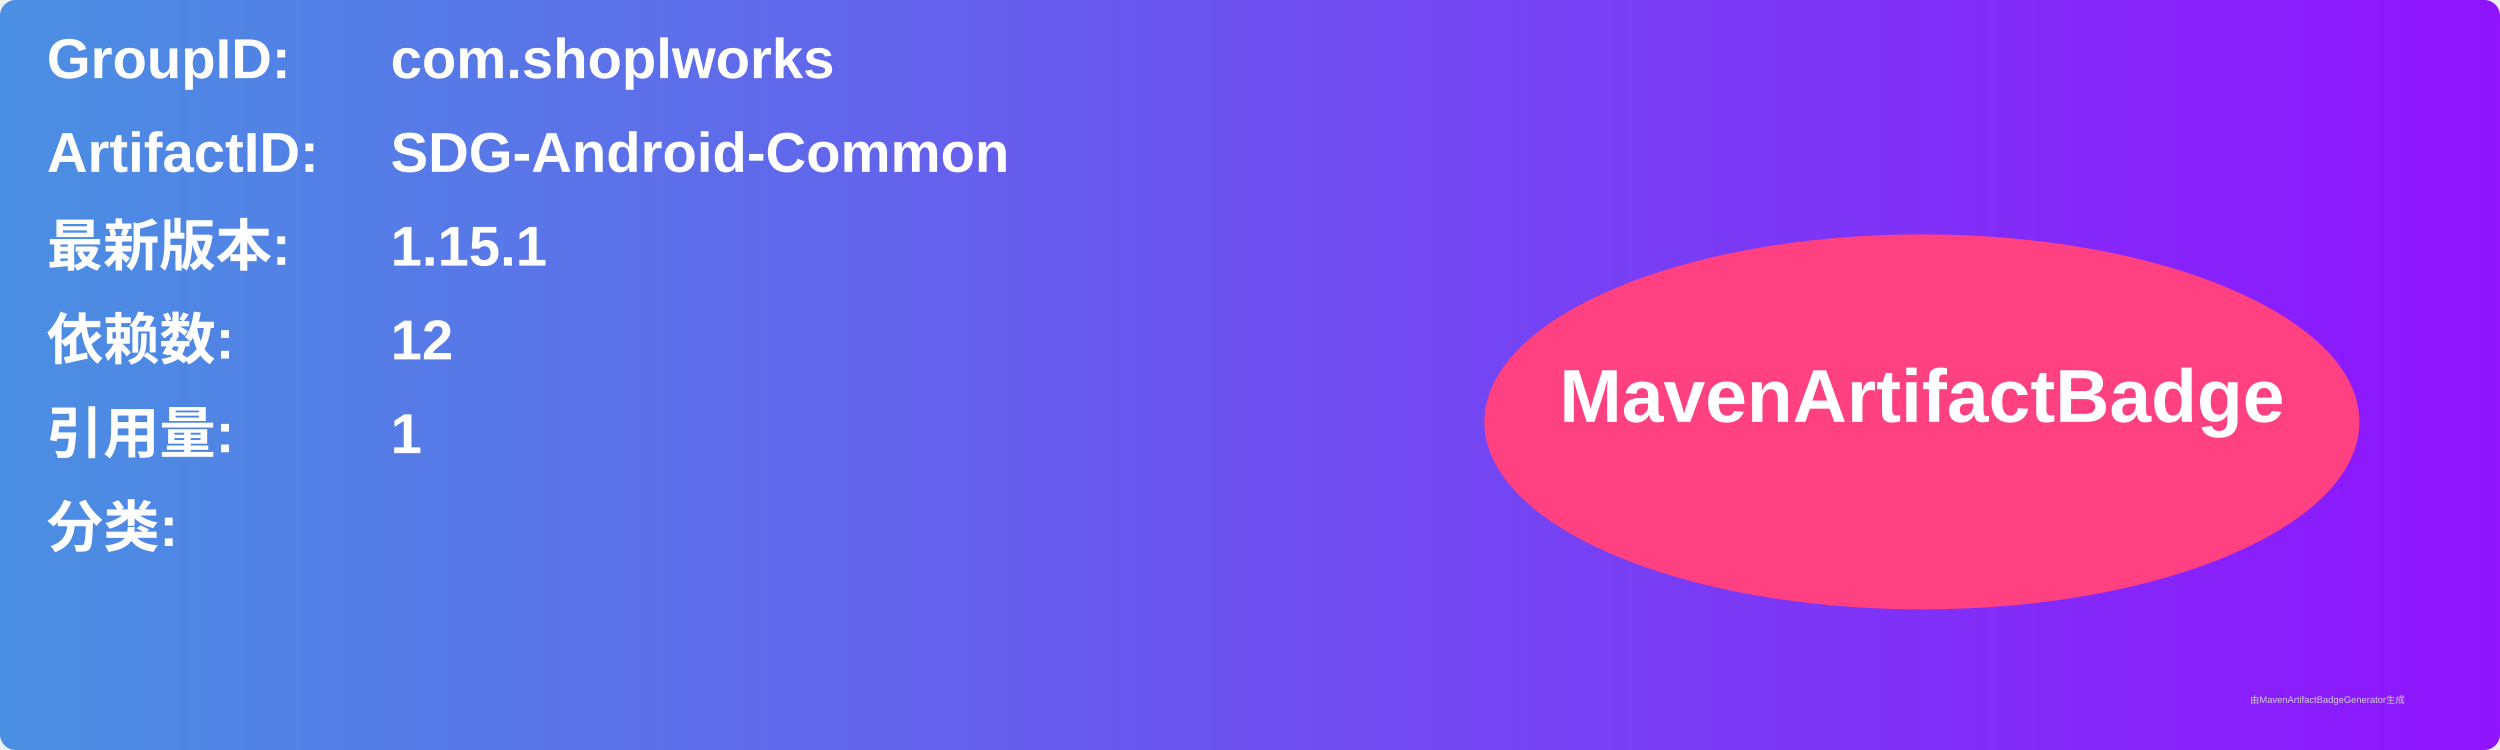
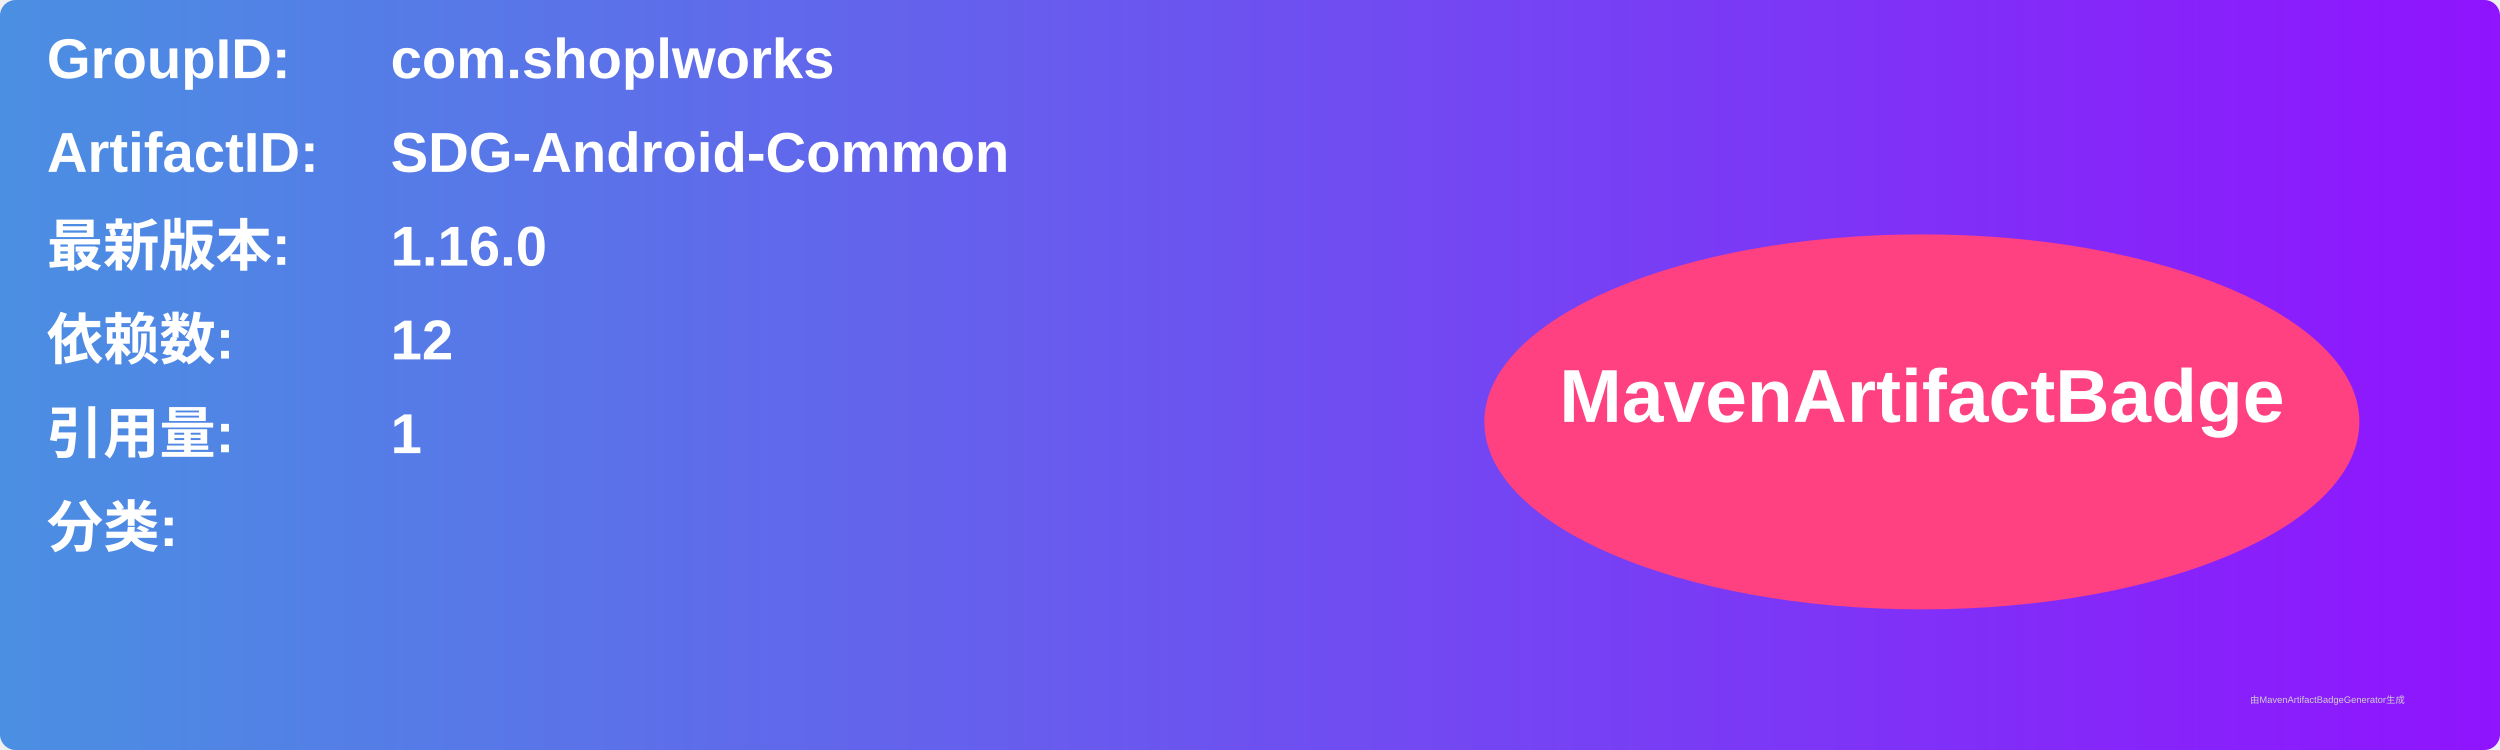
<svg xmlns="http://www.w3.org/2000/svg" width="800" height="240" viewBox="0 0 800 240">
  <linearGradient id="grad" x1="0%" y1="0%" x2="100%" y2="0%">
    <stop offset="0%" stop-color="#4a90e2" />
    <stop offset="100%" stop-color="#9013fe" />
  </linearGradient>
  <rect width="100%" height="100%" rx="5" ry="5" fill="url(#grad)" />
  <g transform="translate(15, 15)">
    <text x="0" y="10" font-family="Arial" font-size="18" fill="white" font-weight="bold" width="260">GroupID:</text>
    <text x="110" y="10" font-family="Arial" font-size="18" fill="white" font-weight="bold" width="460">com.shoplworks</text>
    <text x="0" y="40" font-family="Arial" font-size="18" fill="white" font-weight="bold" width="260">ArtifactID:</text>
    <text x="110" y="40" font-family="Arial" font-size="18" fill="white" font-weight="bold" width="460">SDG-Android-Common</text>
    <text x="0" y="70" font-family="Arial" font-size="18" fill="white" font-weight="bold">最新版本:</text>
    <text x="110" y="70" font-family="Arial" font-size="18" fill="white" font-weight="bold">
-       <tspan font-weight="bold">1.15.1</tspan>
+       <tspan font-weight="bold">1.16.0</tspan>
    </text>
    <text x="0" y="100" font-family="Arial" font-size="18" fill="white" font-weight="bold">依赖数: </text>
    <text x="110" y="100" font-family="Arial" font-size="18" fill="white">
      <tspan font-weight="bold">12</tspan>
    </text>
    <text x="0" y="130" font-family="Arial" font-size="18" fill="white" font-weight="bold">引用量: </text>
    <text x="110" y="130" font-family="Arial" font-size="18" fill="white">
      <tspan font-weight="bold">1</tspan>
    </text>
    <text x="0" y="160" font-family="Arial" font-size="18" fill="white" font-weight="bold">分类:</text>
    <text x="10" y="190" font-family="Arial" font-size="10" fill="white">
      <tspan font-weight="bold" />
    </text>
    <ellipse cx="600" cy="120" rx="140" ry="60" fill="#ff4081" />
    <text x="600" y="120" text-anchor="middle" font-family="Arial" font-size="24" fill="white" font-weight="bold">MavenArtifactBadge</text>
  </g>
  <text x="720" y="225" font-family="Arial" font-size="3" fill="#d0d0d0">由MavenArtifactBadgeGenerator生成</text>
</svg>
